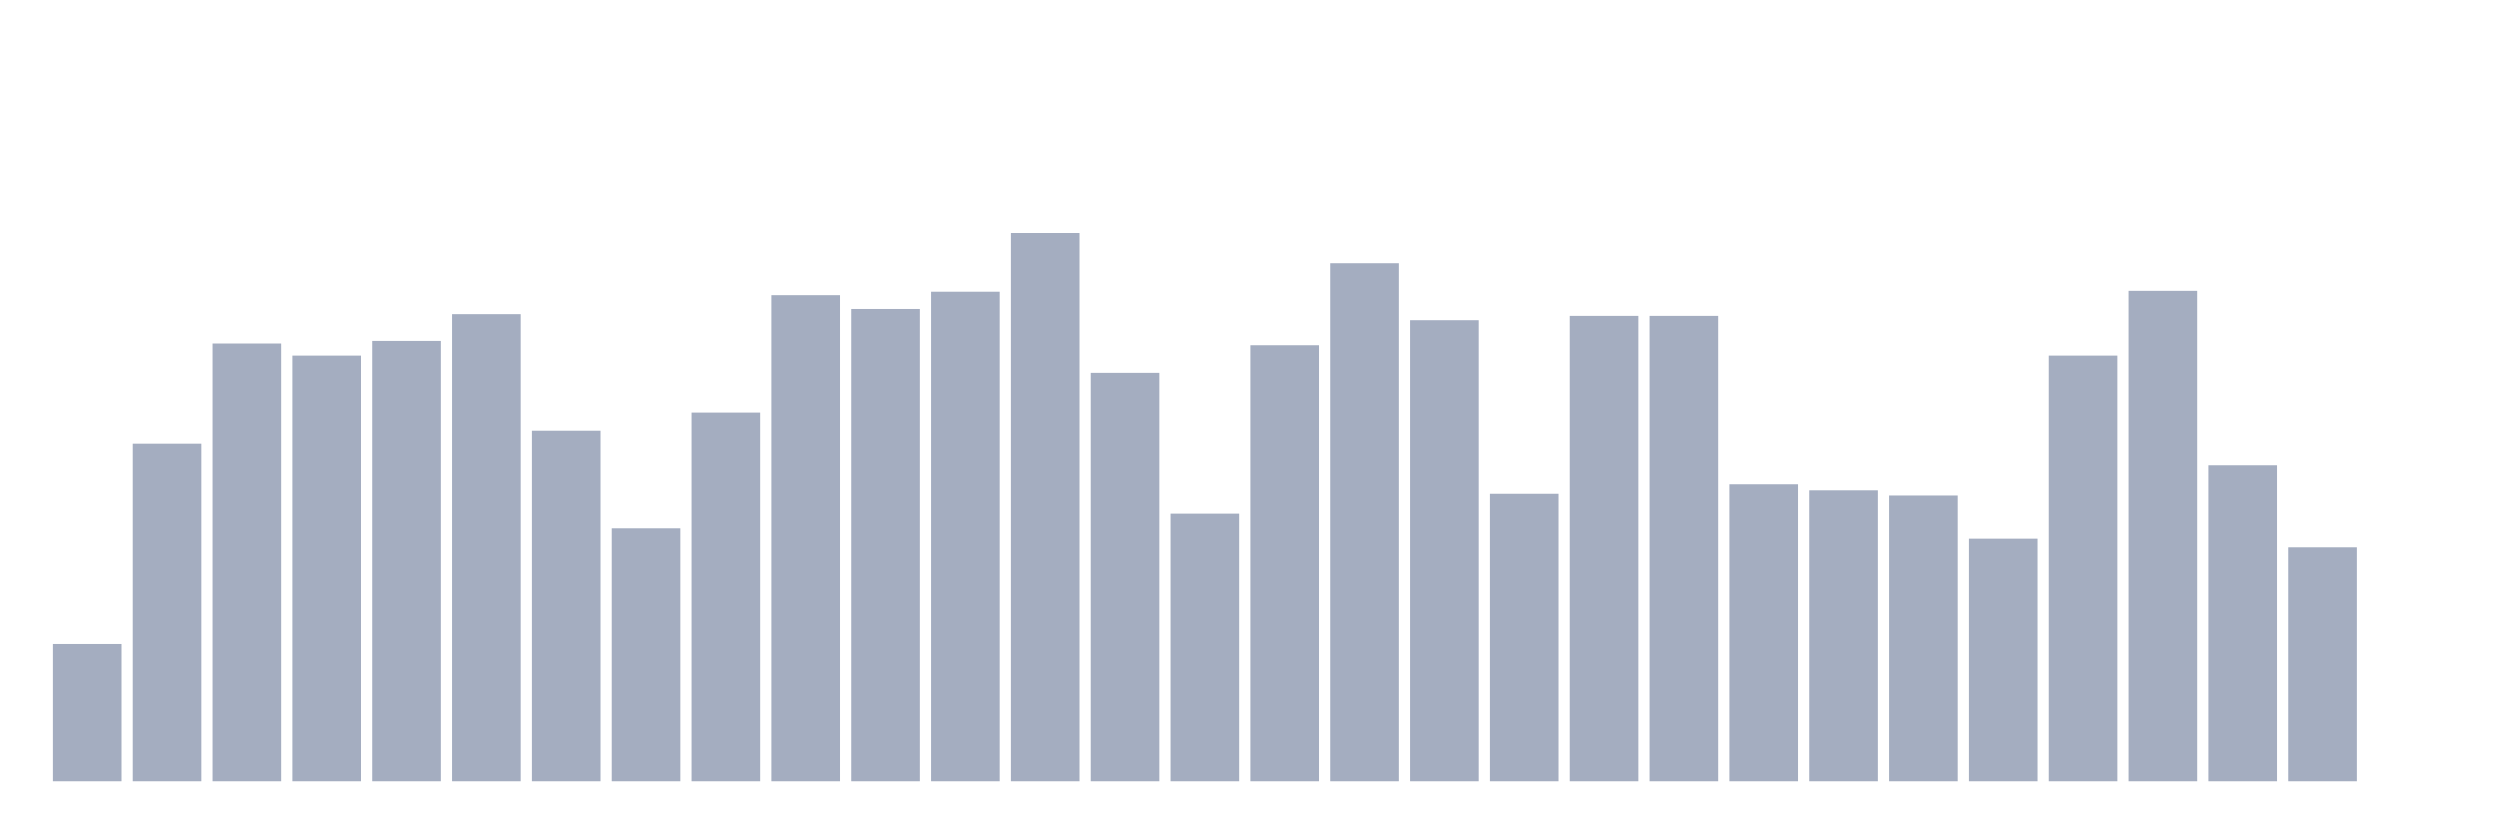
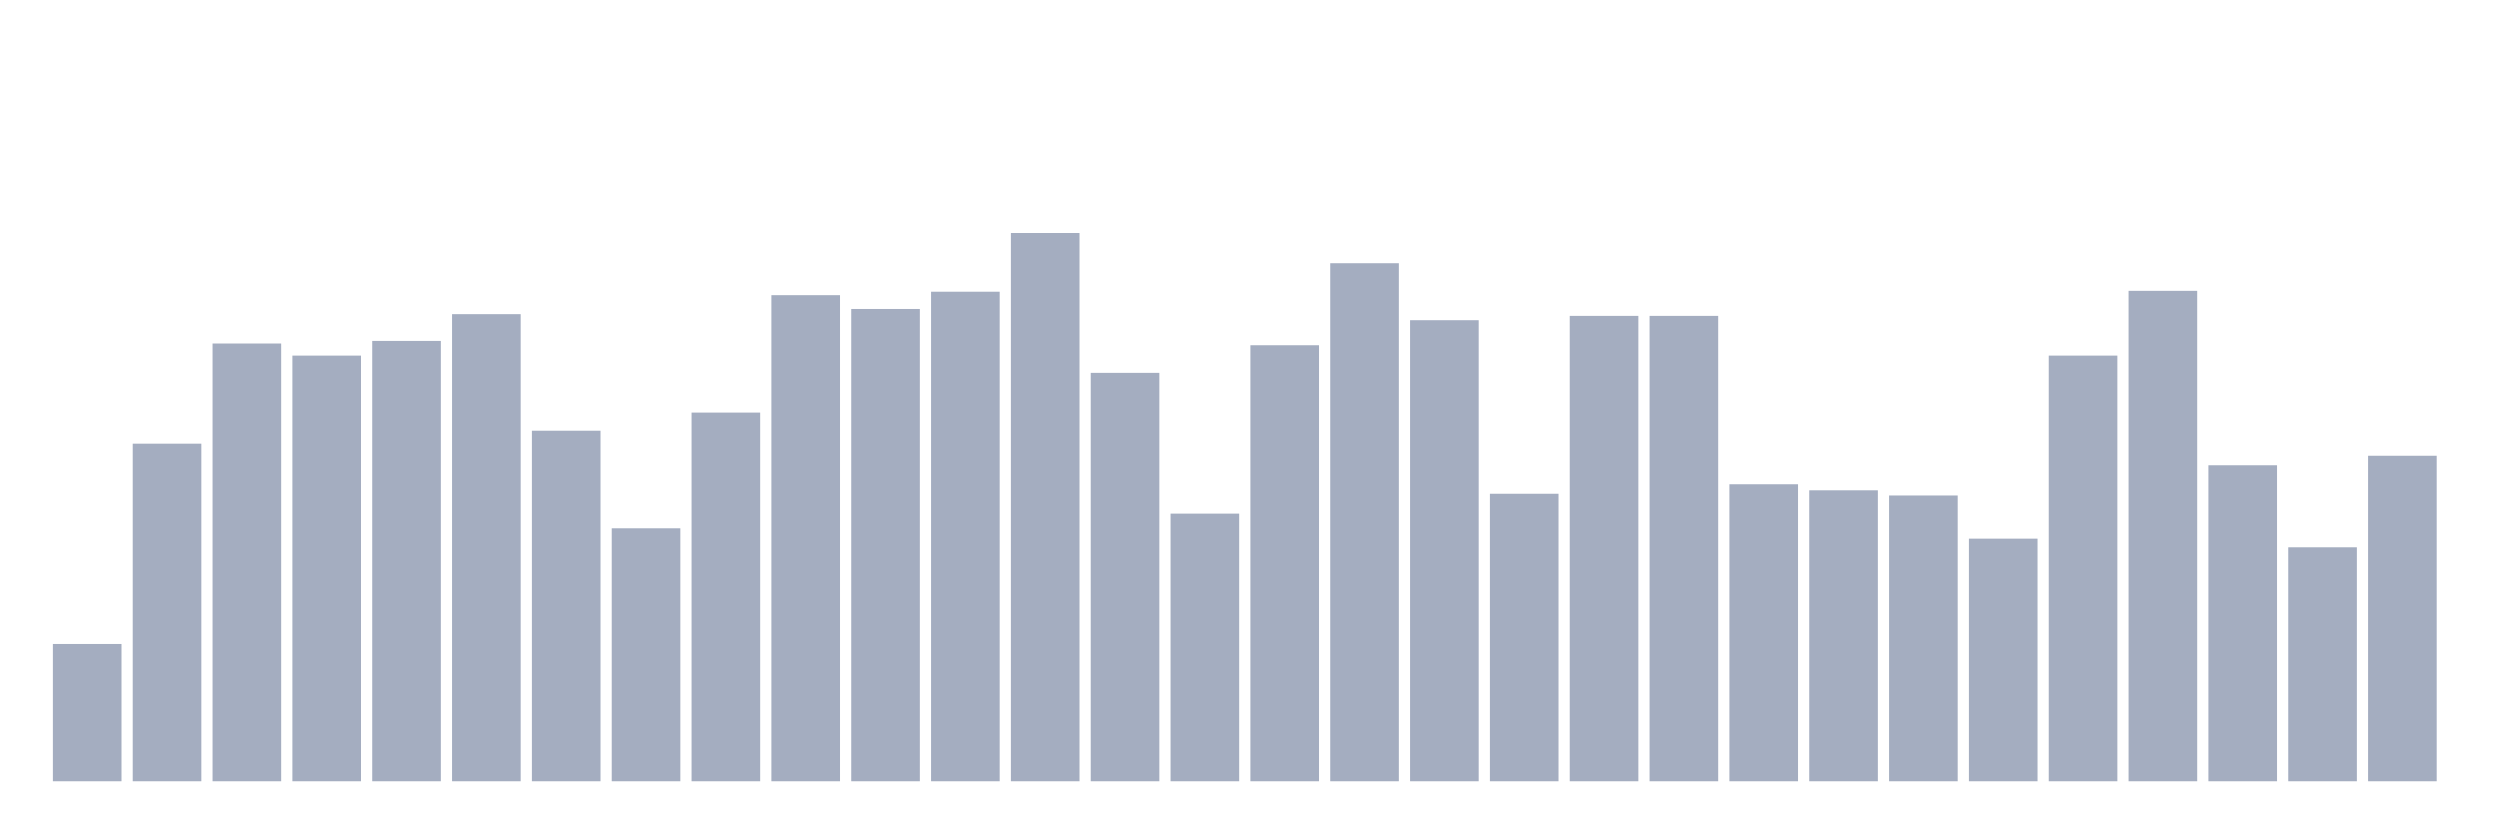
<svg xmlns="http://www.w3.org/2000/svg" viewBox="0 0 480 160">
  <g transform="translate(10,10)">
    <rect class="bar" x="0.153" width="13.175" y="113.643" height="26.357" fill="rgb(164,173,192)" />
    <rect class="bar" x="15.482" width="13.175" y="75.184" height="64.816" fill="rgb(164,173,192)" />
    <rect class="bar" x="30.81" width="13.175" y="55.955" height="84.045" fill="rgb(164,173,192)" />
    <rect class="bar" x="46.138" width="13.175" y="58.276" height="81.724" fill="rgb(164,173,192)" />
    <rect class="bar" x="61.466" width="13.175" y="55.458" height="84.542" fill="rgb(164,173,192)" />
    <rect class="bar" x="76.794" width="13.175" y="50.319" height="89.681" fill="rgb(164,173,192)" />
    <rect class="bar" x="92.123" width="13.175" y="72.698" height="67.302" fill="rgb(164,173,192)" />
    <rect class="bar" x="107.451" width="13.175" y="91.43" height="48.57" fill="rgb(164,173,192)" />
    <rect class="bar" x="122.779" width="13.175" y="69.217" height="70.783" fill="rgb(164,173,192)" />
    <rect class="bar" x="138.107" width="13.175" y="46.672" height="93.328" fill="rgb(164,173,192)" />
    <rect class="bar" x="153.436" width="13.175" y="49.324" height="90.676" fill="rgb(164,173,192)" />
    <rect class="bar" x="168.764" width="13.175" y="46.009" height="93.991" fill="rgb(164,173,192)" />
    <rect class="bar" x="184.092" width="13.175" y="34.737" height="105.263" fill="rgb(164,173,192)" />
    <rect class="bar" x="199.42" width="13.175" y="61.591" height="78.409" fill="rgb(164,173,192)" />
    <rect class="bar" x="214.748" width="13.175" y="88.612" height="51.388" fill="rgb(164,173,192)" />
    <rect class="bar" x="230.077" width="13.175" y="56.287" height="83.713" fill="rgb(164,173,192)" />
    <rect class="bar" x="245.405" width="13.175" y="40.539" height="99.461" fill="rgb(164,173,192)" />
    <rect class="bar" x="260.733" width="13.175" y="51.479" height="88.521" fill="rgb(164,173,192)" />
    <rect class="bar" x="276.061" width="13.175" y="84.799" height="55.201" fill="rgb(164,173,192)" />
    <rect class="bar" x="291.39" width="13.175" y="50.651" height="89.349" fill="rgb(164,173,192)" />
    <rect class="bar" x="306.718" width="13.175" y="50.651" height="89.349" fill="rgb(164,173,192)" />
    <rect class="bar" x="322.046" width="13.175" y="82.976" height="57.024" fill="rgb(164,173,192)" />
    <rect class="bar" x="337.374" width="13.175" y="84.136" height="55.864" fill="rgb(164,173,192)" />
    <rect class="bar" x="352.702" width="13.175" y="85.131" height="54.869" fill="rgb(164,173,192)" />
    <rect class="bar" x="368.031" width="13.175" y="93.419" height="46.581" fill="rgb(164,173,192)" />
    <rect class="bar" x="383.359" width="13.175" y="58.276" height="81.724" fill="rgb(164,173,192)" />
    <rect class="bar" x="398.687" width="13.175" y="45.843" height="94.157" fill="rgb(164,173,192)" />
    <rect class="bar" x="414.015" width="13.175" y="79.329" height="60.671" fill="rgb(164,173,192)" />
    <rect class="bar" x="429.344" width="13.175" y="95.077" height="44.923" fill="rgb(164,173,192)" />
-     <rect class="bar" x="444.672" width="13.175" y="140" height="0" fill="rgb(164,173,192)" />
+     <rect class="bar" x="444.672" width="13.175" y="77.505" height="62.495" fill="rgb(164,173,192)" />
  </g>
</svg>
